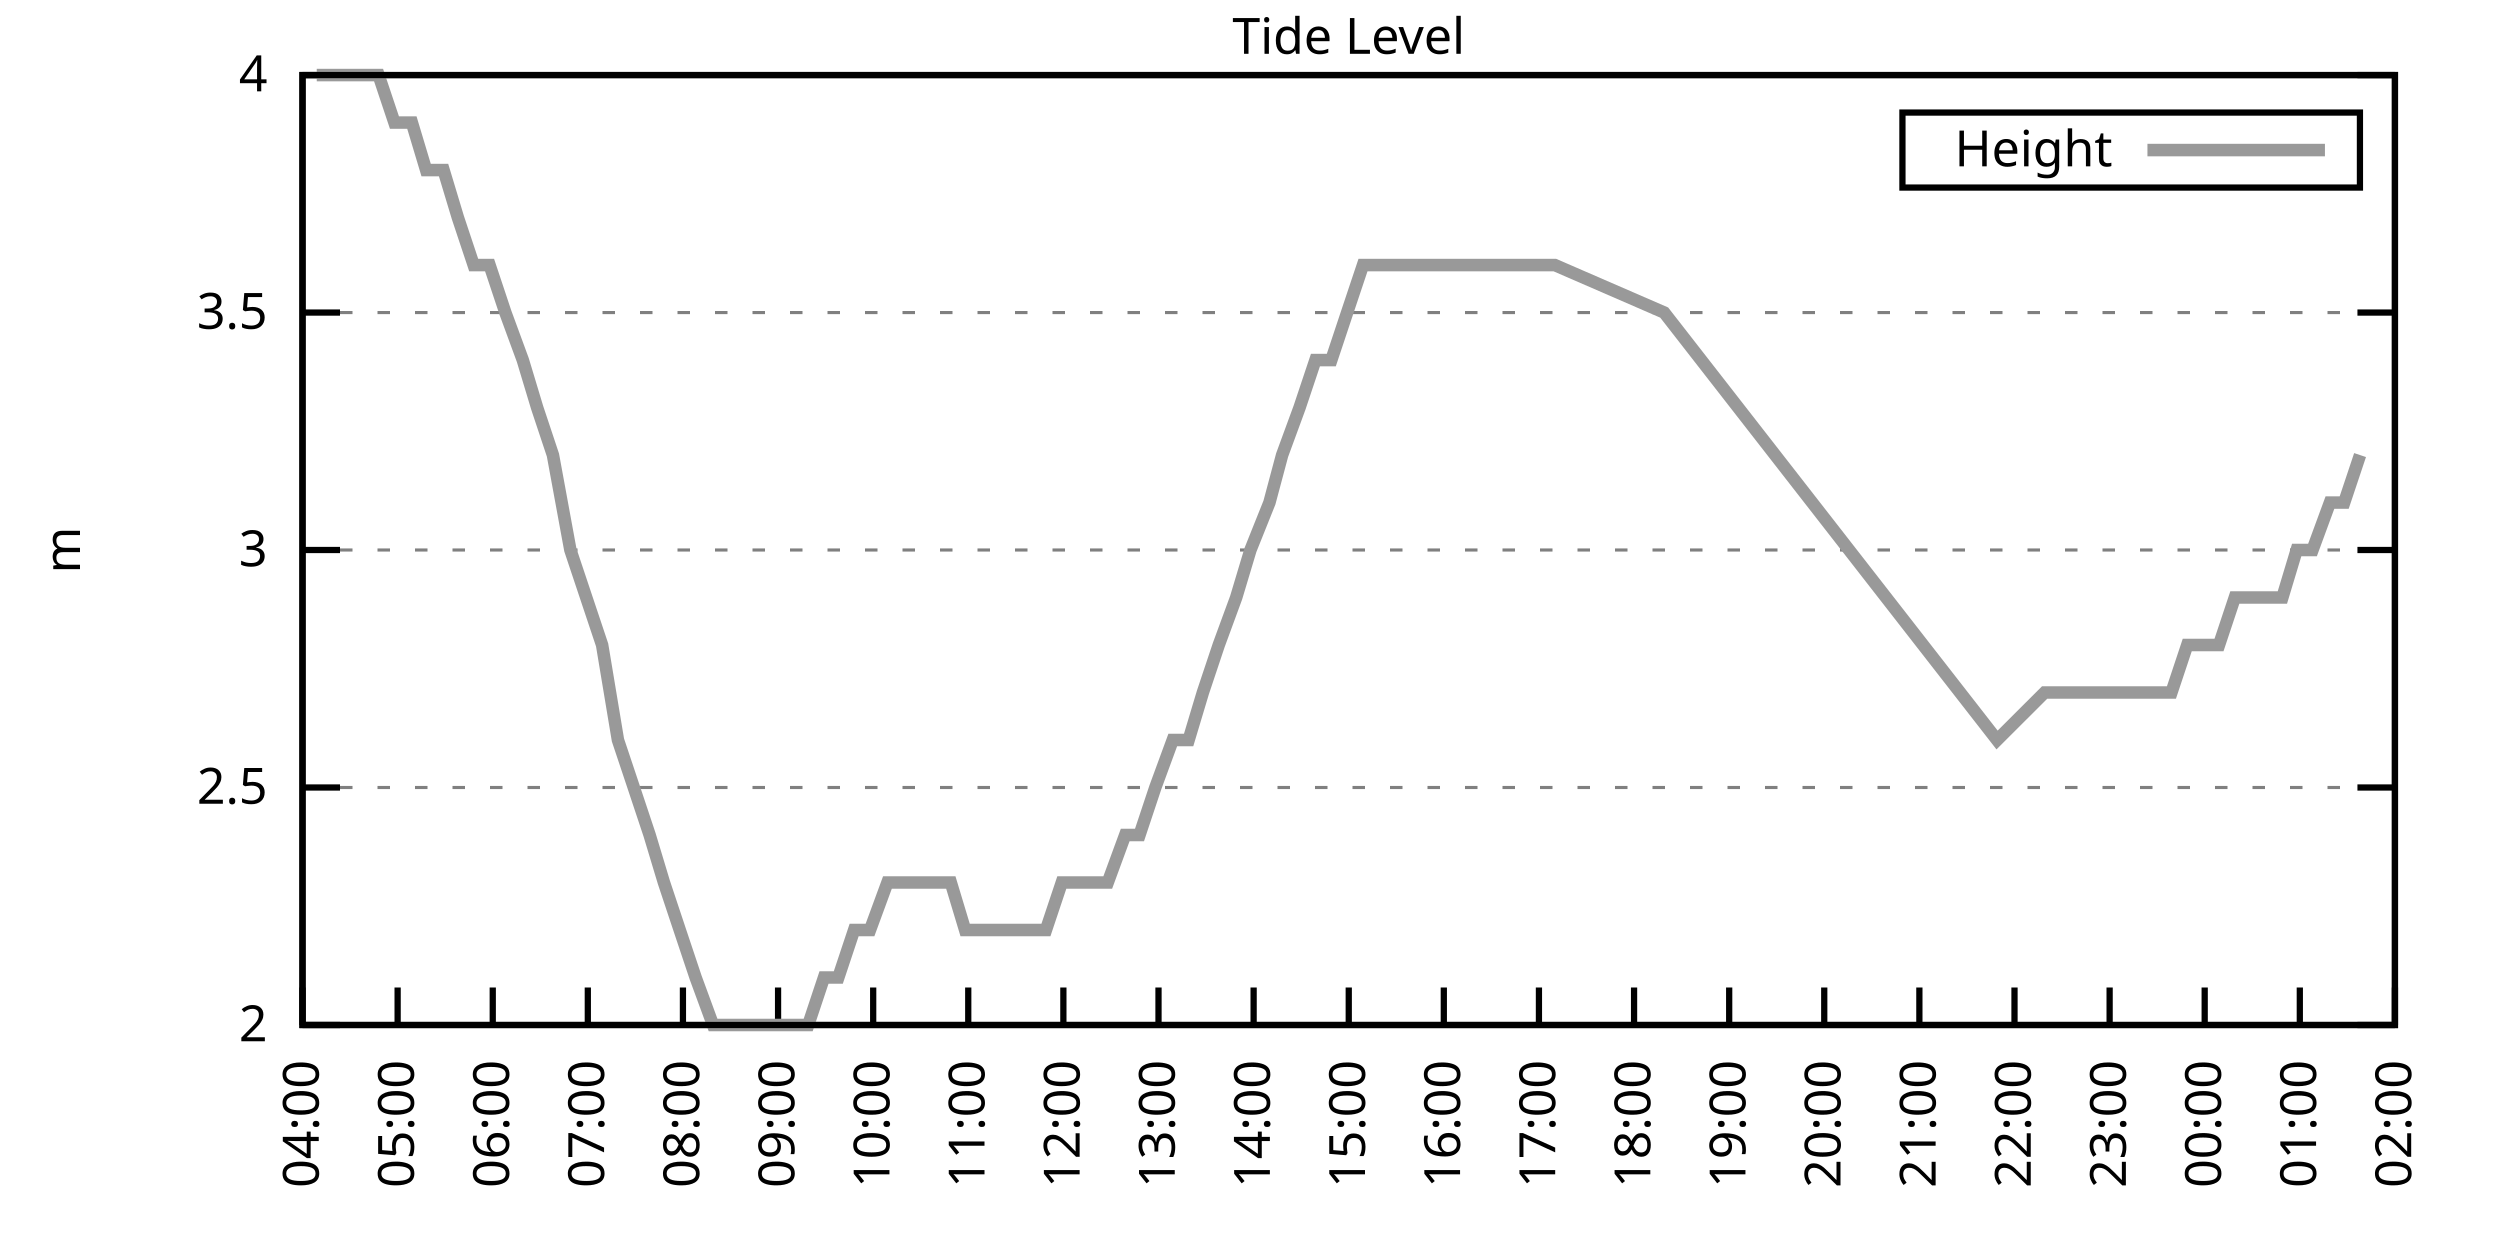
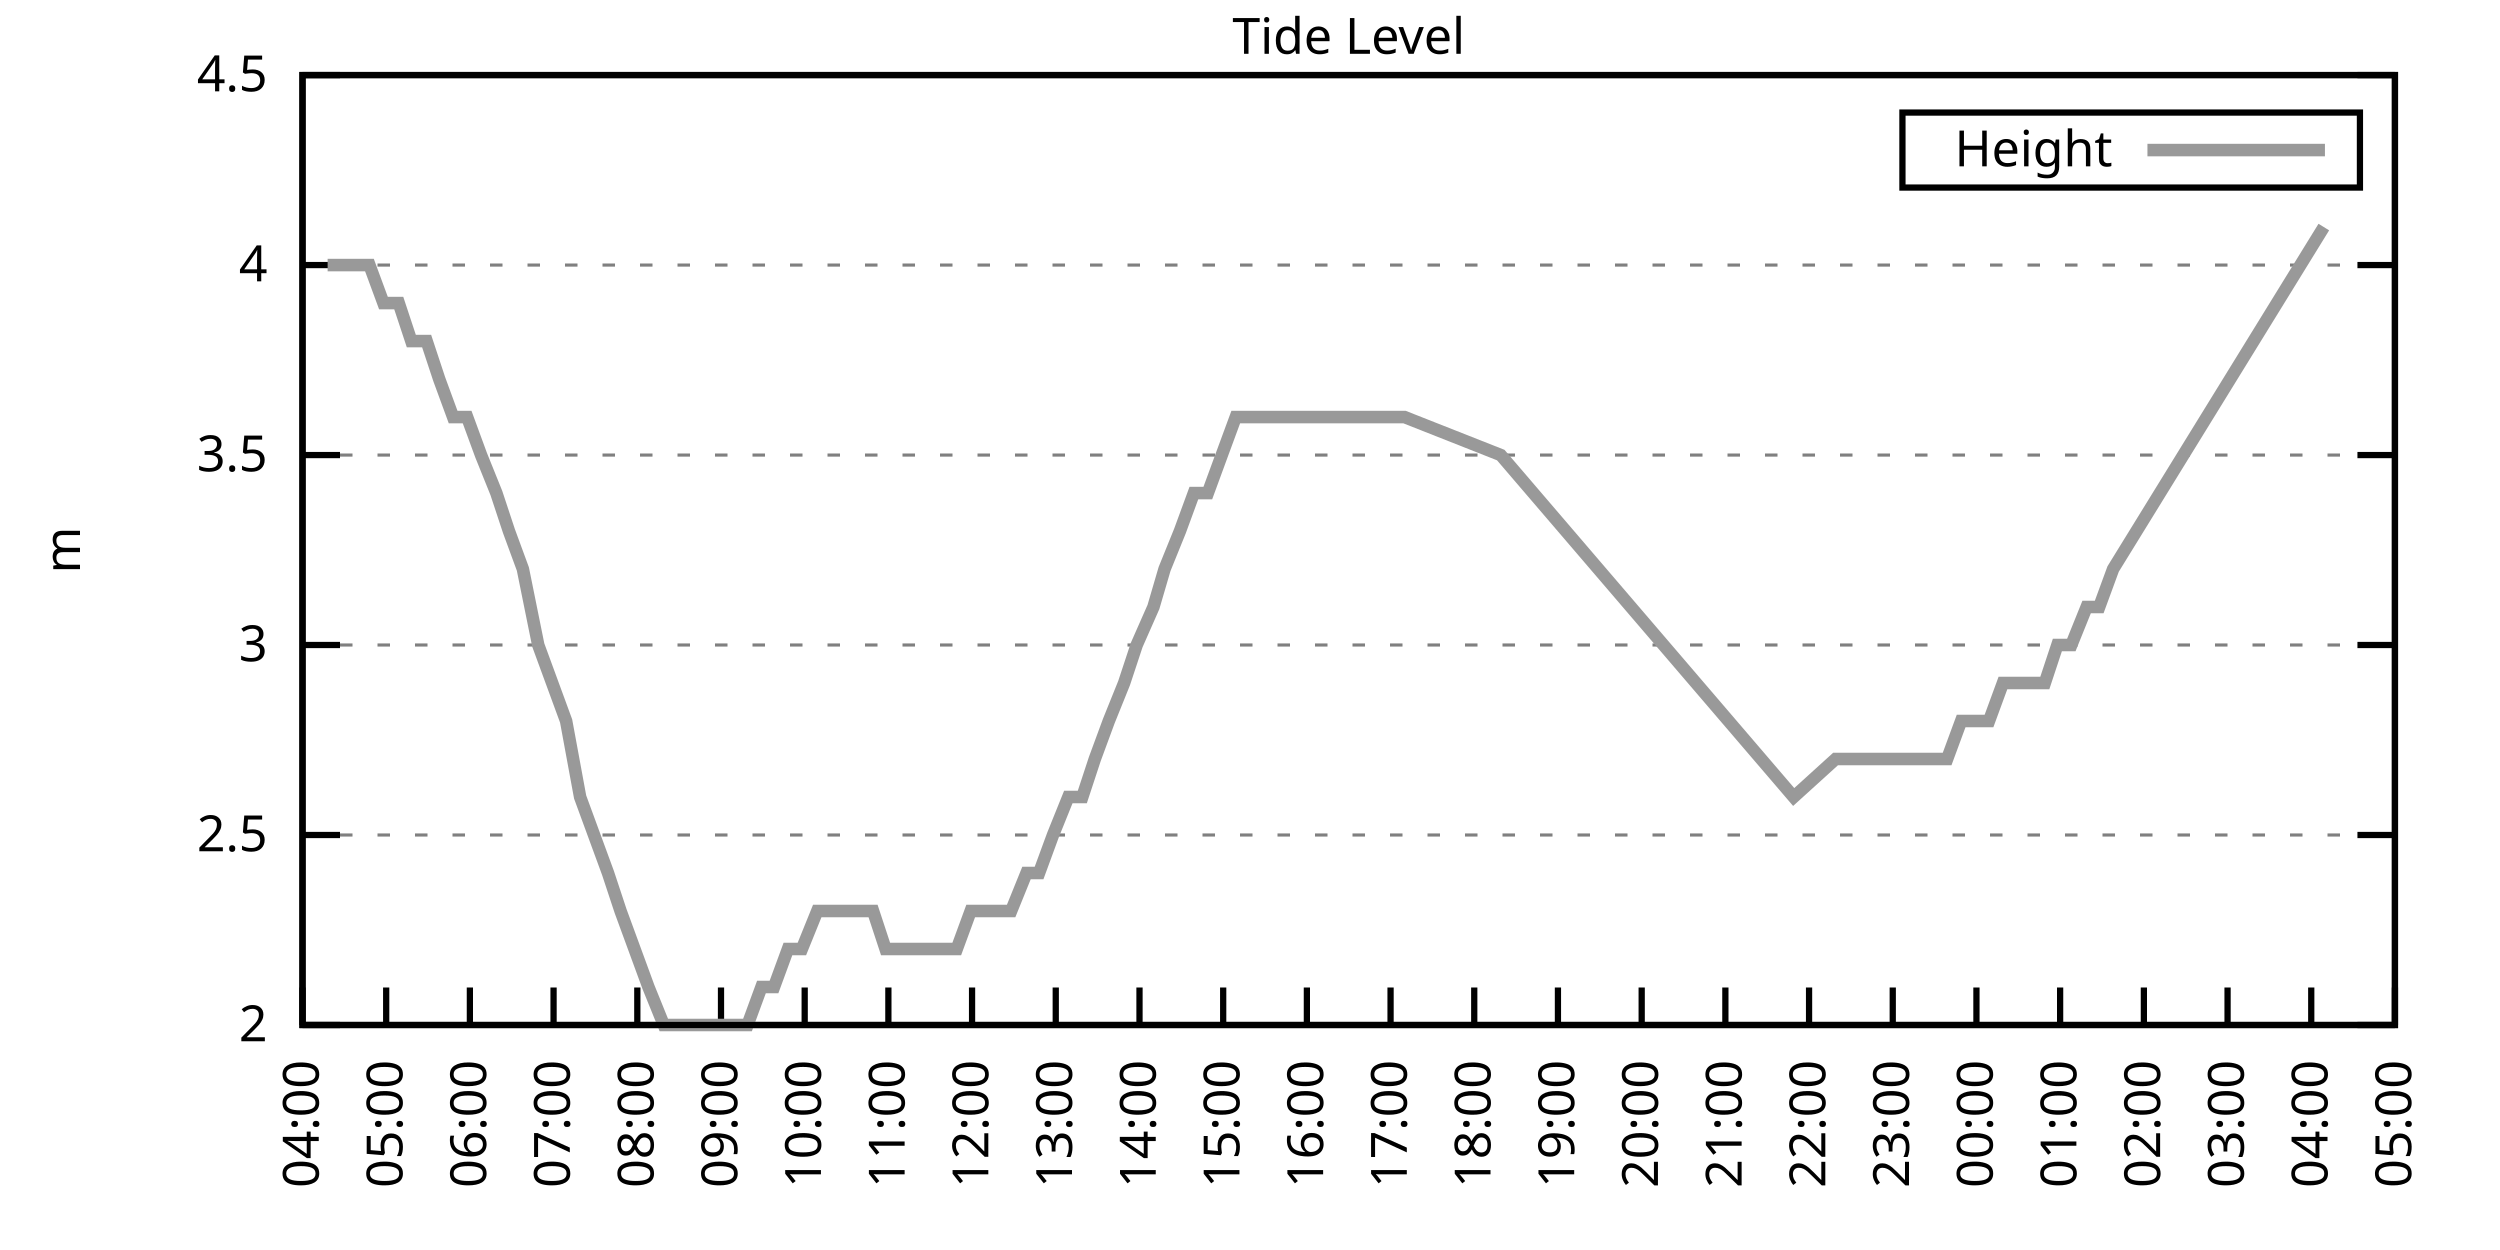
<svg xmlns="http://www.w3.org/2000/svg" xmlns:xlink="http://www.w3.org/1999/xlink" width="400" height="200" viewBox="0 0 400 200">
  <g id="gnuplot_canvas">
    <rect x="0" y="0" width="400" height="200" fill="none" />
    <defs>
      <circle id="gpDot" r="0.5" stroke-width="0.5" stroke="currentColor" />
      <path id="gpPt0" stroke-width="0.333" stroke="currentColor" d="M-1,0 h2 M0,-1 v2" />
      <path id="gpPt1" stroke-width="0.333" stroke="currentColor" d="M-1,-1 L1,1 M1,-1 L-1,1" />
      <path id="gpPt2" stroke-width="0.333" stroke="currentColor" d="M-1,0 L1,0 M0,-1 L0,1 M-1,-1 L1,1 M-1,1 L1,-1" />
      <rect id="gpPt3" stroke-width="0.333" stroke="currentColor" x="-1" y="-1" width="2" height="2" />
      <rect id="gpPt4" stroke-width="0.333" stroke="currentColor" fill="currentColor" x="-1" y="-1" width="2" height="2" />
      <circle id="gpPt5" stroke-width="0.333" stroke="currentColor" cx="0" cy="0" r="1" />
      <use xlink:href="#gpPt5" id="gpPt6" fill="currentColor" stroke="none" />
      <path id="gpPt7" stroke-width="0.333" stroke="currentColor" d="M0,-1.33 L-1.33,0.67 L1.33,0.67 z" />
      <use xlink:href="#gpPt7" id="gpPt8" fill="currentColor" stroke="none" />
      <use xlink:href="#gpPt7" id="gpPt9" stroke="currentColor" transform="rotate(180)" />
      <use xlink:href="#gpPt9" id="gpPt10" fill="currentColor" stroke="none" />
      <use xlink:href="#gpPt3" id="gpPt11" stroke="currentColor" transform="rotate(45)" />
      <use xlink:href="#gpPt11" id="gpPt12" fill="currentColor" stroke="none" />
      <path id="gpPt13" stroke-width="0.333" stroke="currentColor" d="M0,1.330 L1.265,0.411 L0.782,-1.067 L-0.782,-1.076 L-1.265,0.411 z" />
      <use xlink:href="#gpPt13" id="gpPt14" fill="currentColor" stroke="none" />
      <filter id="textbox" filterUnits="objectBoundingBox" x="0" y="0" height="1" width="1">
        <feFlood flood-color="white" flood-opacity="1" result="bgnd" />
        <feComposite in="SourceGraphic" in2="bgnd" operator="atop" />
      </filter>
      <filter id="greybox" filterUnits="objectBoundingBox" x="0" y="0" height="1" width="1">
        <feFlood flood-color="lightgrey" flood-opacity="1" result="grey" />
        <feComposite in="SourceGraphic" in2="grey" operator="atop" />
      </filter>
    </defs>
    <g fill="none" color="white" stroke="currentColor" stroke-width="1.00" stroke-linecap="butt" stroke-linejoin="miter">
</g>
    <g fill="none" color="black" stroke="currentColor" stroke-width="1.00" stroke-linecap="butt" stroke-linejoin="miter">
      <g stroke="none" shape-rendering="crispEdges">
        <polygon fill="rgb(255, 255, 255)" points="48.40,164.00 383.18,164.00 383.18,12.02 48.40,12.02 " />
      </g>
    </g>
    <g fill="none" color="black" stroke="currentColor" stroke-width="1.00" stroke-linecap="butt" stroke-linejoin="miter">
</g>
    <g fill="none" color="black" stroke="black" stroke-width="0.50" stroke-linecap="butt" stroke-linejoin="miter">
</g>
    <g fill="none" color="gray" stroke="currentColor" stroke-width="0.50" stroke-linecap="butt" stroke-linejoin="miter">
      <path stroke="gray" stroke-dasharray="2,4" class="gridline" d="M48.40,164.00 L383.19,164.00  " />
    </g>
    <g fill="none" color="gray" stroke="gray" stroke-width="1.00" stroke-linecap="butt" stroke-linejoin="miter">
</g>
    <g fill="none" color="black" stroke="currentColor" stroke-width="1.00" stroke-linecap="butt" stroke-linejoin="miter">
      <path stroke="black" d="M48.40,164.00 L54.40,164.00 M383.19,164.00 L377.19,164.00  " />
      <g transform="translate(42.80,166.60)" stroke="none" fill="black" font-family="Sans" font-size="8.00" text-anchor="end">
        <text>
          <tspan font-family="Sans"> 2</tspan>
        </text>
      </g>
    </g>
    <g fill="none" color="black" stroke="currentColor" stroke-width="1.00" stroke-linecap="butt" stroke-linejoin="miter">
</g>
    <g fill="none" color="black" stroke="black" stroke-width="0.50" stroke-linecap="butt" stroke-linejoin="miter">
</g>
    <g fill="none" color="gray" stroke="currentColor" stroke-width="0.50" stroke-linecap="butt" stroke-linejoin="miter">
-       <path stroke="gray" stroke-dasharray="2,4" class="gridline" d="M48.40,126.00 L383.19,126.00  " />
-     </g>
-     <g fill="none" color="gray" stroke="gray" stroke-width="1.00" stroke-linecap="butt" stroke-linejoin="miter">
- </g>
-     <g fill="none" color="black" stroke="currentColor" stroke-width="1.00" stroke-linecap="butt" stroke-linejoin="miter">
-       <path stroke="black" d="M48.40,126.00 L54.40,126.00 M383.19,126.00 L377.19,126.00  " />
-       <g transform="translate(42.80,128.60)" stroke="none" fill="black" font-family="Sans" font-size="8.00" text-anchor="end">
+       <path stroke="gray" stroke-dasharray="2,4" class="gridline" d="M48.40,133.60 L383.19,133.60  " />
+     </g>
+     <g fill="none" color="gray" stroke="gray" stroke-width="1.00" stroke-linecap="butt" stroke-linejoin="miter">
+ </g>
+     <g fill="none" color="black" stroke="currentColor" stroke-width="1.00" stroke-linecap="butt" stroke-linejoin="miter">
+       <path stroke="black" d="M48.40,133.60 L54.40,133.60 M383.19,133.60 L377.19,133.60  " />
+       <g transform="translate(42.80,136.20)" stroke="none" fill="black" font-family="Sans" font-size="8.00" text-anchor="end">
        <text>
          <tspan font-family="Sans"> 2.5</tspan>
        </text>
      </g>
    </g>
    <g fill="none" color="black" stroke="currentColor" stroke-width="1.00" stroke-linecap="butt" stroke-linejoin="miter">
</g>
    <g fill="none" color="black" stroke="black" stroke-width="0.50" stroke-linecap="butt" stroke-linejoin="miter">
</g>
    <g fill="none" color="gray" stroke="currentColor" stroke-width="0.50" stroke-linecap="butt" stroke-linejoin="miter">
-       <path stroke="gray" stroke-dasharray="2,4" class="gridline" d="M48.40,88.00 L383.19,88.00  " />
-     </g>
-     <g fill="none" color="gray" stroke="gray" stroke-width="1.00" stroke-linecap="butt" stroke-linejoin="miter">
- </g>
-     <g fill="none" color="black" stroke="currentColor" stroke-width="1.00" stroke-linecap="butt" stroke-linejoin="miter">
-       <path stroke="black" d="M48.40,88.00 L54.40,88.00 M383.19,88.00 L377.19,88.00  " />
-       <g transform="translate(42.80,90.60)" stroke="none" fill="black" font-family="Sans" font-size="8.00" text-anchor="end">
+       <path stroke="gray" stroke-dasharray="2,4" class="gridline" d="M48.40,103.20 L383.19,103.20  " />
+     </g>
+     <g fill="none" color="gray" stroke="gray" stroke-width="1.00" stroke-linecap="butt" stroke-linejoin="miter">
+ </g>
+     <g fill="none" color="black" stroke="currentColor" stroke-width="1.00" stroke-linecap="butt" stroke-linejoin="miter">
+       <path stroke="black" d="M48.40,103.20 L54.40,103.20 M383.19,103.20 L377.19,103.20  " />
+       <g transform="translate(42.80,105.80)" stroke="none" fill="black" font-family="Sans" font-size="8.00" text-anchor="end">
        <text>
          <tspan font-family="Sans"> 3</tspan>
        </text>
      </g>
    </g>
    <g fill="none" color="black" stroke="currentColor" stroke-width="1.00" stroke-linecap="butt" stroke-linejoin="miter">
</g>
    <g fill="none" color="black" stroke="black" stroke-width="0.50" stroke-linecap="butt" stroke-linejoin="miter">
</g>
    <g fill="none" color="gray" stroke="currentColor" stroke-width="0.50" stroke-linecap="butt" stroke-linejoin="miter">
-       <path stroke="gray" stroke-dasharray="2,4" class="gridline" d="M48.40,50.01 L383.19,50.01  " />
-     </g>
-     <g fill="none" color="gray" stroke="gray" stroke-width="1.00" stroke-linecap="butt" stroke-linejoin="miter">
- </g>
-     <g fill="none" color="black" stroke="currentColor" stroke-width="1.00" stroke-linecap="butt" stroke-linejoin="miter">
-       <path stroke="black" d="M48.40,50.01 L54.40,50.01 M383.19,50.01 L377.19,50.01  " />
-       <g transform="translate(42.80,52.61)" stroke="none" fill="black" font-family="Sans" font-size="8.00" text-anchor="end">
+       <path stroke="gray" stroke-dasharray="2,4" class="gridline" d="M48.40,72.81 L383.19,72.81  " />
+     </g>
+     <g fill="none" color="gray" stroke="gray" stroke-width="1.00" stroke-linecap="butt" stroke-linejoin="miter">
+ </g>
+     <g fill="none" color="black" stroke="currentColor" stroke-width="1.00" stroke-linecap="butt" stroke-linejoin="miter">
+       <path stroke="black" d="M48.40,72.81 L54.40,72.81 M383.19,72.81 L377.19,72.81  " />
+       <g transform="translate(42.80,75.41)" stroke="none" fill="black" font-family="Sans" font-size="8.00" text-anchor="end">
        <text>
          <tspan font-family="Sans"> 3.5</tspan>
+         </text>
+       </g>
+     </g>
+     <g fill="none" color="black" stroke="currentColor" stroke-width="1.00" stroke-linecap="butt" stroke-linejoin="miter">
+ </g>
+     <g fill="none" color="black" stroke="black" stroke-width="0.50" stroke-linecap="butt" stroke-linejoin="miter">
+ </g>
+     <g fill="none" color="gray" stroke="currentColor" stroke-width="0.50" stroke-linecap="butt" stroke-linejoin="miter">
+       <path stroke="gray" stroke-dasharray="2,4" class="gridline" d="M48.40,42.41 L383.19,42.41  " />
+     </g>
+     <g fill="none" color="gray" stroke="gray" stroke-width="1.00" stroke-linecap="butt" stroke-linejoin="miter">
+ </g>
+     <g fill="none" color="black" stroke="currentColor" stroke-width="1.00" stroke-linecap="butt" stroke-linejoin="miter">
+       <path stroke="black" d="M48.40,42.41 L54.40,42.41 M383.19,42.41 L377.19,42.41  " />
+       <g transform="translate(42.80,45.01)" stroke="none" fill="black" font-family="Sans" font-size="8.00" text-anchor="end">
+         <text>
+           <tspan font-family="Sans"> 4</tspan>
        </text>
      </g>
    </g>
    <g fill="none" color="black" stroke="currentColor" stroke-width="1.00" stroke-linecap="butt" stroke-linejoin="miter">
</g>
    <g fill="none" color="black" stroke="black" stroke-width="0.50" stroke-linecap="butt" stroke-linejoin="miter">
</g>
    <g fill="none" color="gray" stroke="currentColor" stroke-width="0.50" stroke-linecap="butt" stroke-linejoin="miter">
      <path stroke="gray" stroke-dasharray="2,4" class="gridline" d="M48.40,12.01 L383.19,12.01  " />
    </g>
    <g fill="none" color="gray" stroke="gray" stroke-width="1.00" stroke-linecap="butt" stroke-linejoin="miter">
</g>
    <g fill="none" color="black" stroke="currentColor" stroke-width="1.00" stroke-linecap="butt" stroke-linejoin="miter">
      <path stroke="black" d="M48.40,12.01 L54.40,12.01 M383.19,12.01 L377.19,12.01  " />
      <g transform="translate(42.80,14.61)" stroke="none" fill="black" font-family="Sans" font-size="8.00" text-anchor="end">
        <text>
-           <tspan font-family="Sans"> 4</tspan>
+           <tspan font-family="Sans"> 4.5</tspan>
        </text>
      </g>
    </g>
    <g fill="none" color="black" stroke="currentColor" stroke-width="1.00" stroke-linecap="butt" stroke-linejoin="miter">
      <path stroke="black" d="M48.40,164.00 L48.40,158.00  " />
      <g transform="translate(51.00,169.60) rotate(270.00)" stroke="none" fill="black" font-family="Sans" font-size="8.00" text-anchor="end">
        <text>
          <tspan font-family="Sans">04:00</tspan>
        </text>
      </g>
    </g>
    <g fill="none" color="black" stroke="currentColor" stroke-width="1.00" stroke-linecap="butt" stroke-linejoin="miter">
-       <path stroke="black" d="M63.62,164.00 L63.62,158.00  " />
-       <g transform="translate(66.22,169.60) rotate(270.00)" stroke="none" fill="black" font-family="Sans" font-size="8.00" text-anchor="end">
+       <path stroke="black" d="M61.79,164.00 L61.79,158.00  " />
+       <g transform="translate(64.39,169.60) rotate(270.00)" stroke="none" fill="black" font-family="Sans" font-size="8.00" text-anchor="end">
        <text>
          <tspan font-family="Sans">05:00</tspan>
        </text>
      </g>
    </g>
    <g fill="none" color="black" stroke="currentColor" stroke-width="1.00" stroke-linecap="butt" stroke-linejoin="miter">
-       <path stroke="black" d="M78.84,164.00 L78.84,158.00  " />
-       <g transform="translate(81.44,169.60) rotate(270.00)" stroke="none" fill="black" font-family="Sans" font-size="8.00" text-anchor="end">
+       <path stroke="black" d="M75.18,164.00 L75.18,158.00  " />
+       <g transform="translate(77.78,169.60) rotate(270.00)" stroke="none" fill="black" font-family="Sans" font-size="8.00" text-anchor="end">
        <text>
          <tspan font-family="Sans">06:00</tspan>
        </text>
      </g>
    </g>
    <g fill="none" color="black" stroke="currentColor" stroke-width="1.00" stroke-linecap="butt" stroke-linejoin="miter">
-       <path stroke="black" d="M94.05,164.00 L94.05,158.00  " />
-       <g transform="translate(96.65,169.60) rotate(270.00)" stroke="none" fill="black" font-family="Sans" font-size="8.00" text-anchor="end">
+       <path stroke="black" d="M88.57,164.00 L88.57,158.00  " />
+       <g transform="translate(91.17,169.60) rotate(270.00)" stroke="none" fill="black" font-family="Sans" font-size="8.00" text-anchor="end">
        <text>
          <tspan font-family="Sans">07:00</tspan>
        </text>
      </g>
    </g>
    <g fill="none" color="black" stroke="currentColor" stroke-width="1.00" stroke-linecap="butt" stroke-linejoin="miter">
-       <path stroke="black" d="M109.27,164.00 L109.27,158.00  " />
-       <g transform="translate(111.87,169.60) rotate(270.00)" stroke="none" fill="black" font-family="Sans" font-size="8.00" text-anchor="end">
+       <path stroke="black" d="M101.97,164.00 L101.97,158.00  " />
+       <g transform="translate(104.57,169.60) rotate(270.00)" stroke="none" fill="black" font-family="Sans" font-size="8.00" text-anchor="end">
        <text>
          <tspan font-family="Sans">08:00</tspan>
        </text>
      </g>
    </g>
    <g fill="none" color="black" stroke="currentColor" stroke-width="1.00" stroke-linecap="butt" stroke-linejoin="miter">
-       <path stroke="black" d="M124.49,164.00 L124.49,158.00  " />
-       <g transform="translate(127.09,169.60) rotate(270.00)" stroke="none" fill="black" font-family="Sans" font-size="8.00" text-anchor="end">
+       <path stroke="black" d="M115.36,164.00 L115.36,158.00  " />
+       <g transform="translate(117.96,169.60) rotate(270.00)" stroke="none" fill="black" font-family="Sans" font-size="8.00" text-anchor="end">
        <text>
          <tspan font-family="Sans">09:00</tspan>
        </text>
      </g>
    </g>
    <g fill="none" color="black" stroke="currentColor" stroke-width="1.00" stroke-linecap="butt" stroke-linejoin="miter">
-       <path stroke="black" d="M139.71,164.00 L139.71,158.00  " />
-       <g transform="translate(142.31,169.60) rotate(270.00)" stroke="none" fill="black" font-family="Sans" font-size="8.00" text-anchor="end">
+       <path stroke="black" d="M128.75,164.00 L128.75,158.00  " />
+       <g transform="translate(131.35,169.60) rotate(270.00)" stroke="none" fill="black" font-family="Sans" font-size="8.00" text-anchor="end">
        <text>
          <tspan font-family="Sans">10:00</tspan>
        </text>
      </g>
    </g>
    <g fill="none" color="black" stroke="currentColor" stroke-width="1.00" stroke-linecap="butt" stroke-linejoin="miter">
-       <path stroke="black" d="M154.92,164.00 L154.92,158.00  " />
-       <g transform="translate(157.52,169.60) rotate(270.00)" stroke="none" fill="black" font-family="Sans" font-size="8.00" text-anchor="end">
+       <path stroke="black" d="M142.14,164.00 L142.14,158.00  " />
+       <g transform="translate(144.74,169.60) rotate(270.00)" stroke="none" fill="black" font-family="Sans" font-size="8.00" text-anchor="end">
        <text>
          <tspan font-family="Sans">11:00</tspan>
        </text>
      </g>
    </g>
    <g fill="none" color="black" stroke="currentColor" stroke-width="1.00" stroke-linecap="butt" stroke-linejoin="miter">
-       <path stroke="black" d="M170.14,164.00 L170.14,158.00  " />
-       <g transform="translate(172.74,169.60) rotate(270.00)" stroke="none" fill="black" font-family="Sans" font-size="8.00" text-anchor="end">
+       <path stroke="black" d="M155.53,164.00 L155.53,158.00  " />
+       <g transform="translate(158.13,169.60) rotate(270.00)" stroke="none" fill="black" font-family="Sans" font-size="8.00" text-anchor="end">
        <text>
          <tspan font-family="Sans">12:00</tspan>
        </text>
      </g>
    </g>
    <g fill="none" color="black" stroke="currentColor" stroke-width="1.00" stroke-linecap="butt" stroke-linejoin="miter">
-       <path stroke="black" d="M185.36,164.00 L185.36,158.00  " />
-       <g transform="translate(187.96,169.60) rotate(270.00)" stroke="none" fill="black" font-family="Sans" font-size="8.00" text-anchor="end">
+       <path stroke="black" d="M168.92,164.00 L168.92,158.00  " />
+       <g transform="translate(171.52,169.60) rotate(270.00)" stroke="none" fill="black" font-family="Sans" font-size="8.00" text-anchor="end">
        <text>
          <tspan font-family="Sans">13:00</tspan>
        </text>
      </g>
    </g>
    <g fill="none" color="black" stroke="currentColor" stroke-width="1.00" stroke-linecap="butt" stroke-linejoin="miter">
-       <path stroke="black" d="M200.58,164.00 L200.58,158.00  " />
-       <g transform="translate(203.18,169.60) rotate(270.00)" stroke="none" fill="black" font-family="Sans" font-size="8.00" text-anchor="end">
+       <path stroke="black" d="M182.32,164.00 L182.32,158.00  " />
+       <g transform="translate(184.92,169.60) rotate(270.00)" stroke="none" fill="black" font-family="Sans" font-size="8.00" text-anchor="end">
        <text>
          <tspan font-family="Sans">14:00</tspan>
        </text>
      </g>
    </g>
    <g fill="none" color="black" stroke="currentColor" stroke-width="1.00" stroke-linecap="butt" stroke-linejoin="miter">
-       <path stroke="black" d="M215.80,164.00 L215.80,158.00  " />
-       <g transform="translate(218.40,169.60) rotate(270.00)" stroke="none" fill="black" font-family="Sans" font-size="8.00" text-anchor="end">
+       <path stroke="black" d="M195.71,164.00 L195.71,158.00  " />
+       <g transform="translate(198.31,169.60) rotate(270.00)" stroke="none" fill="black" font-family="Sans" font-size="8.00" text-anchor="end">
        <text>
          <tspan font-family="Sans">15:00</tspan>
        </text>
      </g>
    </g>
    <g fill="none" color="black" stroke="currentColor" stroke-width="1.00" stroke-linecap="butt" stroke-linejoin="miter">
-       <path stroke="black" d="M231.01,164.00 L231.01,158.00  " />
-       <g transform="translate(233.61,169.60) rotate(270.00)" stroke="none" fill="black" font-family="Sans" font-size="8.00" text-anchor="end">
+       <path stroke="black" d="M209.10,164.00 L209.10,158.00  " />
+       <g transform="translate(211.70,169.60) rotate(270.00)" stroke="none" fill="black" font-family="Sans" font-size="8.00" text-anchor="end">
        <text>
          <tspan font-family="Sans">16:00</tspan>
        </text>
      </g>
    </g>
    <g fill="none" color="black" stroke="currentColor" stroke-width="1.00" stroke-linecap="butt" stroke-linejoin="miter">
-       <path stroke="black" d="M246.23,164.00 L246.23,158.00  " />
-       <g transform="translate(248.83,169.60) rotate(270.00)" stroke="none" fill="black" font-family="Sans" font-size="8.00" text-anchor="end">
+       <path stroke="black" d="M222.49,164.00 L222.49,158.00  " />
+       <g transform="translate(225.09,169.60) rotate(270.00)" stroke="none" fill="black" font-family="Sans" font-size="8.00" text-anchor="end">
        <text>
          <tspan font-family="Sans">17:00</tspan>
        </text>
      </g>
    </g>
    <g fill="none" color="black" stroke="currentColor" stroke-width="1.00" stroke-linecap="butt" stroke-linejoin="miter">
-       <path stroke="black" d="M261.45,164.00 L261.45,158.00  " />
-       <g transform="translate(264.05,169.60) rotate(270.00)" stroke="none" fill="black" font-family="Sans" font-size="8.00" text-anchor="end">
+       <path stroke="black" d="M235.88,164.00 L235.88,158.00  " />
+       <g transform="translate(238.48,169.60) rotate(270.00)" stroke="none" fill="black" font-family="Sans" font-size="8.00" text-anchor="end">
        <text>
          <tspan font-family="Sans">18:00</tspan>
        </text>
      </g>
    </g>
    <g fill="none" color="black" stroke="currentColor" stroke-width="1.00" stroke-linecap="butt" stroke-linejoin="miter">
-       <path stroke="black" d="M276.67,164.00 L276.67,158.00  " />
-       <g transform="translate(279.27,169.60) rotate(270.00)" stroke="none" fill="black" font-family="Sans" font-size="8.00" text-anchor="end">
+       <path stroke="black" d="M249.27,164.00 L249.27,158.00  " />
+       <g transform="translate(251.87,169.60) rotate(270.00)" stroke="none" fill="black" font-family="Sans" font-size="8.00" text-anchor="end">
        <text>
          <tspan font-family="Sans">19:00</tspan>
        </text>
      </g>
    </g>
    <g fill="none" color="black" stroke="currentColor" stroke-width="1.00" stroke-linecap="butt" stroke-linejoin="miter">
-       <path stroke="black" d="M291.88,164.00 L291.88,158.00  " />
-       <g transform="translate(294.48,169.60) rotate(270.00)" stroke="none" fill="black" font-family="Sans" font-size="8.00" text-anchor="end">
+       <path stroke="black" d="M262.67,164.00 L262.67,158.00  " />
+       <g transform="translate(265.27,169.60) rotate(270.00)" stroke="none" fill="black" font-family="Sans" font-size="8.00" text-anchor="end">
        <text>
          <tspan font-family="Sans">20:00</tspan>
        </text>
      </g>
    </g>
    <g fill="none" color="black" stroke="currentColor" stroke-width="1.00" stroke-linecap="butt" stroke-linejoin="miter">
-       <path stroke="black" d="M307.10,164.00 L307.10,158.00  " />
-       <g transform="translate(309.70,169.60) rotate(270.00)" stroke="none" fill="black" font-family="Sans" font-size="8.00" text-anchor="end">
+       <path stroke="black" d="M276.06,164.00 L276.06,158.00  " />
+       <g transform="translate(278.66,169.60) rotate(270.00)" stroke="none" fill="black" font-family="Sans" font-size="8.00" text-anchor="end">
        <text>
          <tspan font-family="Sans">21:00</tspan>
        </text>
      </g>
    </g>
    <g fill="none" color="black" stroke="currentColor" stroke-width="1.00" stroke-linecap="butt" stroke-linejoin="miter">
-       <path stroke="black" d="M322.32,164.00 L322.32,158.00  " />
-       <g transform="translate(324.92,169.60) rotate(270.00)" stroke="none" fill="black" font-family="Sans" font-size="8.00" text-anchor="end">
+       <path stroke="black" d="M289.45,164.00 L289.45,158.00  " />
+       <g transform="translate(292.05,169.60) rotate(270.00)" stroke="none" fill="black" font-family="Sans" font-size="8.00" text-anchor="end">
        <text>
          <tspan font-family="Sans">22:00</tspan>
        </text>
      </g>
    </g>
    <g fill="none" color="black" stroke="currentColor" stroke-width="1.00" stroke-linecap="butt" stroke-linejoin="miter">
-       <path stroke="black" d="M337.54,164.00 L337.54,158.00  " />
-       <g transform="translate(340.14,169.60) rotate(270.00)" stroke="none" fill="black" font-family="Sans" font-size="8.00" text-anchor="end">
+       <path stroke="black" d="M302.84,164.00 L302.84,158.00  " />
+       <g transform="translate(305.44,169.60) rotate(270.00)" stroke="none" fill="black" font-family="Sans" font-size="8.00" text-anchor="end">
        <text>
          <tspan font-family="Sans">23:00</tspan>
        </text>
      </g>
    </g>
    <g fill="none" color="black" stroke="currentColor" stroke-width="1.00" stroke-linecap="butt" stroke-linejoin="miter">
-       <path stroke="black" d="M352.75,164.00 L352.75,158.00  " />
-       <g transform="translate(355.35,169.60) rotate(270.00)" stroke="none" fill="black" font-family="Sans" font-size="8.00" text-anchor="end">
+       <path stroke="black" d="M316.23,164.00 L316.23,158.00  " />
+       <g transform="translate(318.83,169.60) rotate(270.00)" stroke="none" fill="black" font-family="Sans" font-size="8.00" text-anchor="end">
        <text>
          <tspan font-family="Sans">00:00</tspan>
        </text>
      </g>
    </g>
    <g fill="none" color="black" stroke="currentColor" stroke-width="1.00" stroke-linecap="butt" stroke-linejoin="miter">
-       <path stroke="black" d="M367.97,164.00 L367.97,158.00  " />
-       <g transform="translate(370.57,169.60) rotate(270.00)" stroke="none" fill="black" font-family="Sans" font-size="8.00" text-anchor="end">
+       <path stroke="black" d="M329.62,164.00 L329.62,158.00  " />
+       <g transform="translate(332.22,169.60) rotate(270.00)" stroke="none" fill="black" font-family="Sans" font-size="8.00" text-anchor="end">
        <text>
          <tspan font-family="Sans">01:00</tspan>
+         </text>
+       </g>
+     </g>
+     <g fill="none" color="black" stroke="currentColor" stroke-width="1.00" stroke-linecap="butt" stroke-linejoin="miter">
+       <path stroke="black" d="M343.02,164.00 L343.02,158.00  " />
+       <g transform="translate(345.62,169.60) rotate(270.00)" stroke="none" fill="black" font-family="Sans" font-size="8.00" text-anchor="end">
+         <text>
+           <tspan font-family="Sans">02:00</tspan>
+         </text>
+       </g>
+     </g>
+     <g fill="none" color="black" stroke="currentColor" stroke-width="1.00" stroke-linecap="butt" stroke-linejoin="miter">
+       <path stroke="black" d="M356.41,164.00 L356.41,158.00  " />
+       <g transform="translate(359.01,169.60) rotate(270.00)" stroke="none" fill="black" font-family="Sans" font-size="8.00" text-anchor="end">
+         <text>
+           <tspan font-family="Sans">03:00</tspan>
+         </text>
+       </g>
+     </g>
+     <g fill="none" color="black" stroke="currentColor" stroke-width="1.00" stroke-linecap="butt" stroke-linejoin="miter">
+       <path stroke="black" d="M369.80,164.00 L369.80,158.00  " />
+       <g transform="translate(372.40,169.60) rotate(270.00)" stroke="none" fill="black" font-family="Sans" font-size="8.00" text-anchor="end">
+         <text>
+           <tspan font-family="Sans">04:00</tspan>
        </text>
      </g>
    </g>
    <g fill="none" color="black" stroke="currentColor" stroke-width="1.00" stroke-linecap="butt" stroke-linejoin="miter">
      <path stroke="black" d="M383.19,164.00 L383.19,158.00  " />
      <g transform="translate(385.79,169.60) rotate(270.00)" stroke="none" fill="black" font-family="Sans" font-size="8.00" text-anchor="end">
        <text>
-           <tspan font-family="Sans">02:00</tspan>
+           <tspan font-family="Sans">05:00</tspan>
        </text>
      </g>
    </g>
    <g fill="none" color="black" stroke="currentColor" stroke-width="1.00" stroke-linecap="butt" stroke-linejoin="miter">
</g>
    <g fill="none" color="black" stroke="currentColor" stroke-width="1.00" stroke-linecap="butt" stroke-linejoin="miter">
      <path stroke="black" d="M48.40,12.01 L48.40,164.00 L383.19,164.00 L383.19,12.01 L48.40,12.01 Z  " />
    </g>
    <g fill="none" color="black" stroke="currentColor" stroke-width="1.00" stroke-linecap="butt" stroke-linejoin="miter">
</g>
    <g fill="none" color="black" stroke="currentColor" stroke-width="1.00" stroke-linecap="butt" stroke-linejoin="miter">
      <path stroke="black" d="M304.39,30.01 L304.39,18.01 L377.59,18.01 L377.59,30.01 L304.39,30.01 Z  " />
    </g>
    <g id="Tide_level_plot_1">
      <g fill="none" color="white" stroke="black" stroke-width="2.00" stroke-linecap="butt" stroke-linejoin="miter">
</g>
      <g fill="none" color="black" stroke="currentColor" stroke-width="2.00" stroke-linecap="butt" stroke-linejoin="miter">
        <g transform="translate(337.99,26.61)" stroke="none" fill="black" font-family="Sans" font-size="8.00" text-anchor="end">
          <text>
            <tspan font-family="Sans">Height</tspan>
          </text>
        </g>
      </g>
      <g fill="none" color="black" stroke="currentColor" stroke-width="2.00" stroke-linecap="butt" stroke-linejoin="miter">
-         <path stroke="rgb(153, 153, 153)" d="M343.59,24.01 L371.99,24.01 M50.68,12.01 L52.97,12.01 L55.76,12.01 L58.29,12.01 L60.57,12.01 L63.11,19.61   L65.90,19.61 L68.18,27.21 L70.97,27.21 L73.26,34.81 L75.79,42.41 L78.33,42.41 L80.86,50.01 L83.65,57.61   L85.94,65.21 L88.47,72.81 L91.26,88.00 L93.80,95.60 L96.34,103.20 L98.87,118.40 L101.41,126.00 L103.94,133.60   L106.23,141.20 L108.76,148.80 L111.30,156.40 L114.09,164.00 L116.63,164.00 L118.91,164.00 L121.70,164.00 L123.98,164.00   L126.77,164.00 L129.31,164.00 L131.84,156.40 L134.13,156.40 L136.66,148.80 L139.20,148.80 L141.99,141.20 L144.27,141.20   L146.81,141.20 L149.34,141.20 L152.13,141.20 L154.42,148.80 L156.95,148.80 L159.49,148.80 L162.28,148.80 L164.82,148.80   L167.35,148.80 L169.89,141.20 L172.17,141.20 L174.96,141.20 L177.24,141.20 L180.03,133.60 L182.32,133.60 L184.85,126.00   L187.64,118.40 L190.18,118.40 L192.46,110.80 L195.00,103.20 L197.79,95.60 L200.07,88.00 L203.11,80.41 L205.14,72.81   L207.93,65.21 L210.47,57.61 L213.01,57.61 L215.54,50.01 L218.08,42.41 L220.36,42.41 L248.77,42.41 L266.27,50.01   L319.53,118.40 L327.14,110.80 L329.67,110.80 L332.21,110.80 L334.75,110.80 L337.28,110.80 L339.82,110.80 L342.36,110.80   L344.89,110.80 L347.43,110.80 L349.96,103.20 L352.50,103.20 L355.04,103.20 L357.57,95.60 L359.86,95.60 L362.65,95.60   L365.18,95.60 L367.47,88.00 L370.00,88.00 L372.79,80.41 L375.07,80.41 L377.61,72.81  " />
+         <path stroke="rgb(153, 153, 153)" d="M343.59,24.01 L371.99,24.01 M52.42,42.41 L54.87,42.41 L57.10,42.41 L59.11,42.41 L61.35,48.49 L63.80,48.49   L65.81,54.57 L68.26,54.57 L70.27,60.65 L72.50,66.73 L74.74,66.73 L76.97,72.81 L79.42,78.89 L81.43,84.97   L83.66,91.04 L86.12,103.20 L88.35,109.28 L90.58,115.36 L92.82,127.52 L95.05,133.60 L97.28,139.68 L99.29,145.76   L101.52,151.84 L103.75,157.92 L106.21,164.00 L108.44,164.00 L110.45,164.00 L112.90,164.00 L114.91,164.00 L117.37,164.00   L119.60,164.00 L121.83,157.92 L123.84,157.92 L126.07,151.84 L128.30,151.84 L130.76,145.76 L132.77,145.76 L135.00,145.76   L137.23,145.76 L139.69,145.76 L141.69,151.84 L143.93,151.84 L146.16,151.84 L148.61,151.84 L150.85,151.84 L153.08,151.84   L155.31,145.76 L157.32,145.76 L159.77,145.76 L161.78,145.76 L164.24,139.68 L166.25,139.68 L168.48,133.60 L170.93,127.52   L173.17,127.52 L175.17,121.44 L177.41,115.36 L179.86,109.28 L181.87,103.20 L184.55,97.12 L186.33,91.04 L188.79,84.97   L191.02,78.89 L193.25,78.89 L195.48,72.81 L197.72,66.73 L199.73,66.73 L224.72,66.73 L240.12,72.81 L286.99,127.52   L293.69,121.44 L295.92,121.44 L298.15,121.44 L300.39,121.44 L302.62,121.44 L304.85,121.44 L307.08,121.44 L309.31,121.44   L311.54,121.44 L313.78,115.36 L316.01,115.36 L318.24,115.36 L320.47,109.28 L322.48,109.28 L324.94,109.28 L327.17,109.28   L329.18,103.20 L331.41,103.20 L333.86,97.12 L335.87,97.12 L338.10,91.04 L371.81,36.33  " />
      </g>
    </g>
    <g fill="none" color="black" stroke="currentColor" stroke-width="2.00" stroke-linecap="butt" stroke-linejoin="miter">
</g>
    <g fill="none" color="black" stroke="black" stroke-width="1.00" stroke-linecap="butt" stroke-linejoin="miter">
</g>
    <g fill="none" color="black" stroke="currentColor" stroke-width="1.00" stroke-linecap="butt" stroke-linejoin="miter">
      <path stroke="black" d="M48.40,12.01 L48.40,164.00 L383.19,164.00 L383.19,12.01 L48.40,12.01 Z  " />
      <g transform="translate(12.80,88.01) rotate(270.00)" stroke="none" fill="black" font-family="Sans" font-size="8.00" text-anchor="middle">
        <text>
          <tspan font-family="Sans">m</tspan>
        </text>
      </g>
    </g>
    <g fill="none" color="black" stroke="currentColor" stroke-width="1.00" stroke-linecap="butt" stroke-linejoin="miter">
</g>
    <g fill="none" color="black" stroke="currentColor" stroke-width="1.00" stroke-linecap="butt" stroke-linejoin="miter">
      <g transform="translate(215.79,8.61)" stroke="none" fill="black" font-family="Sans" font-size="8.00" text-anchor="middle">
        <text>
          <tspan font-family="Sans">Tide Level</tspan>
        </text>
      </g>
    </g>
    <g fill="none" color="black" stroke="currentColor" stroke-width="1.00" stroke-linecap="butt" stroke-linejoin="miter">
</g>
  </g>
</svg>
